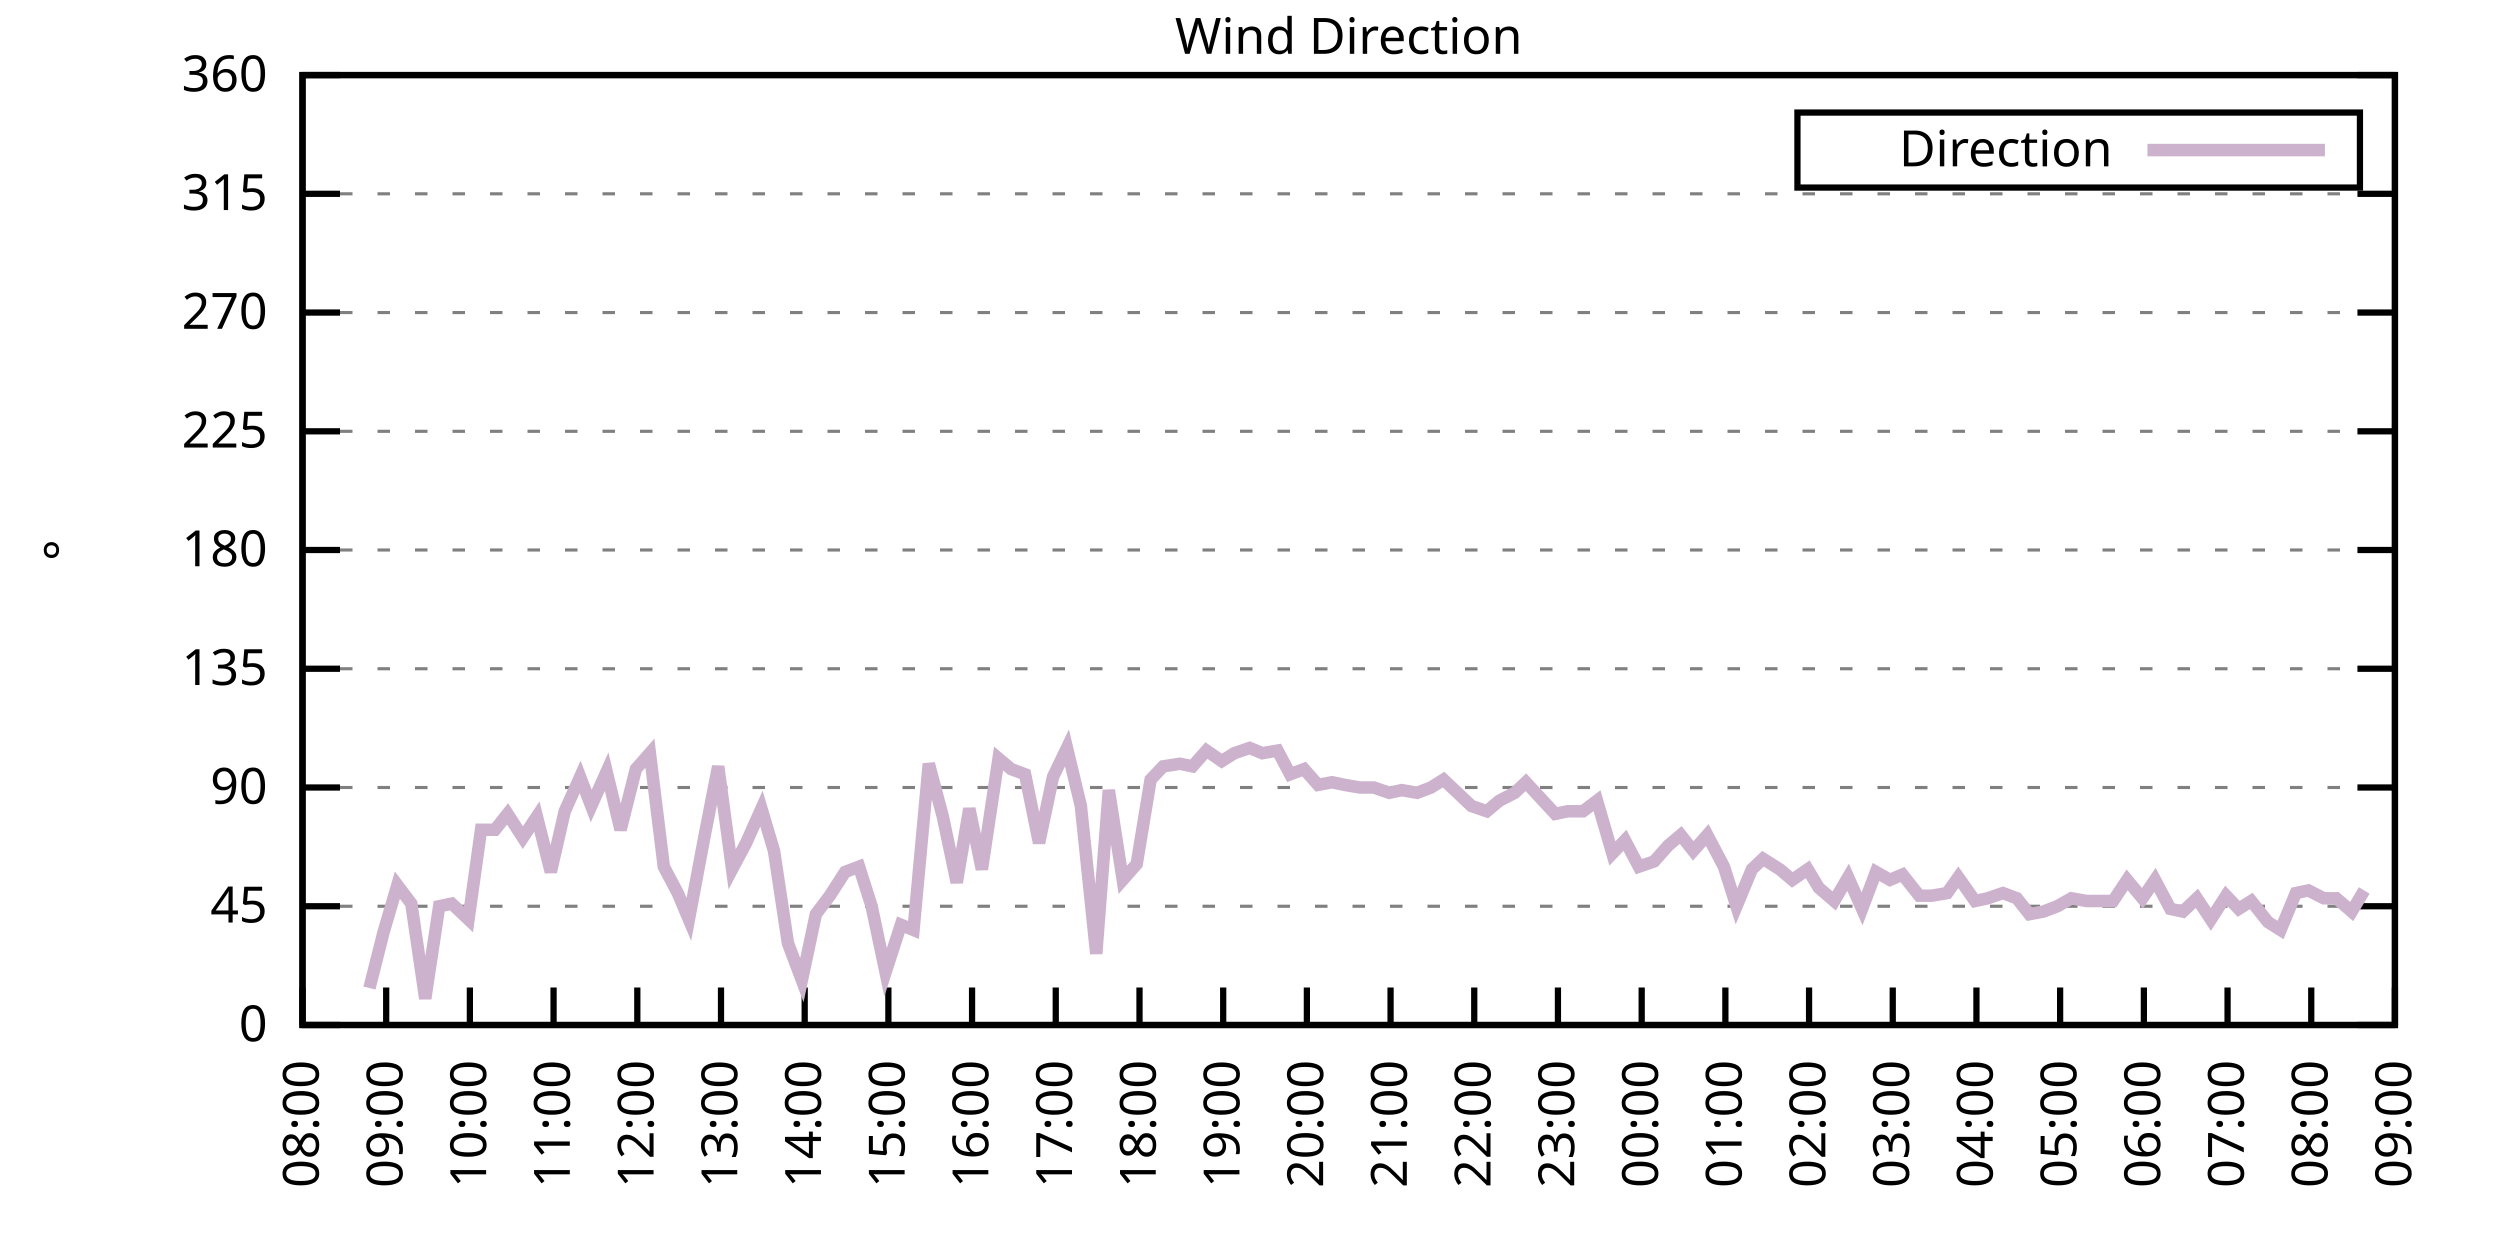
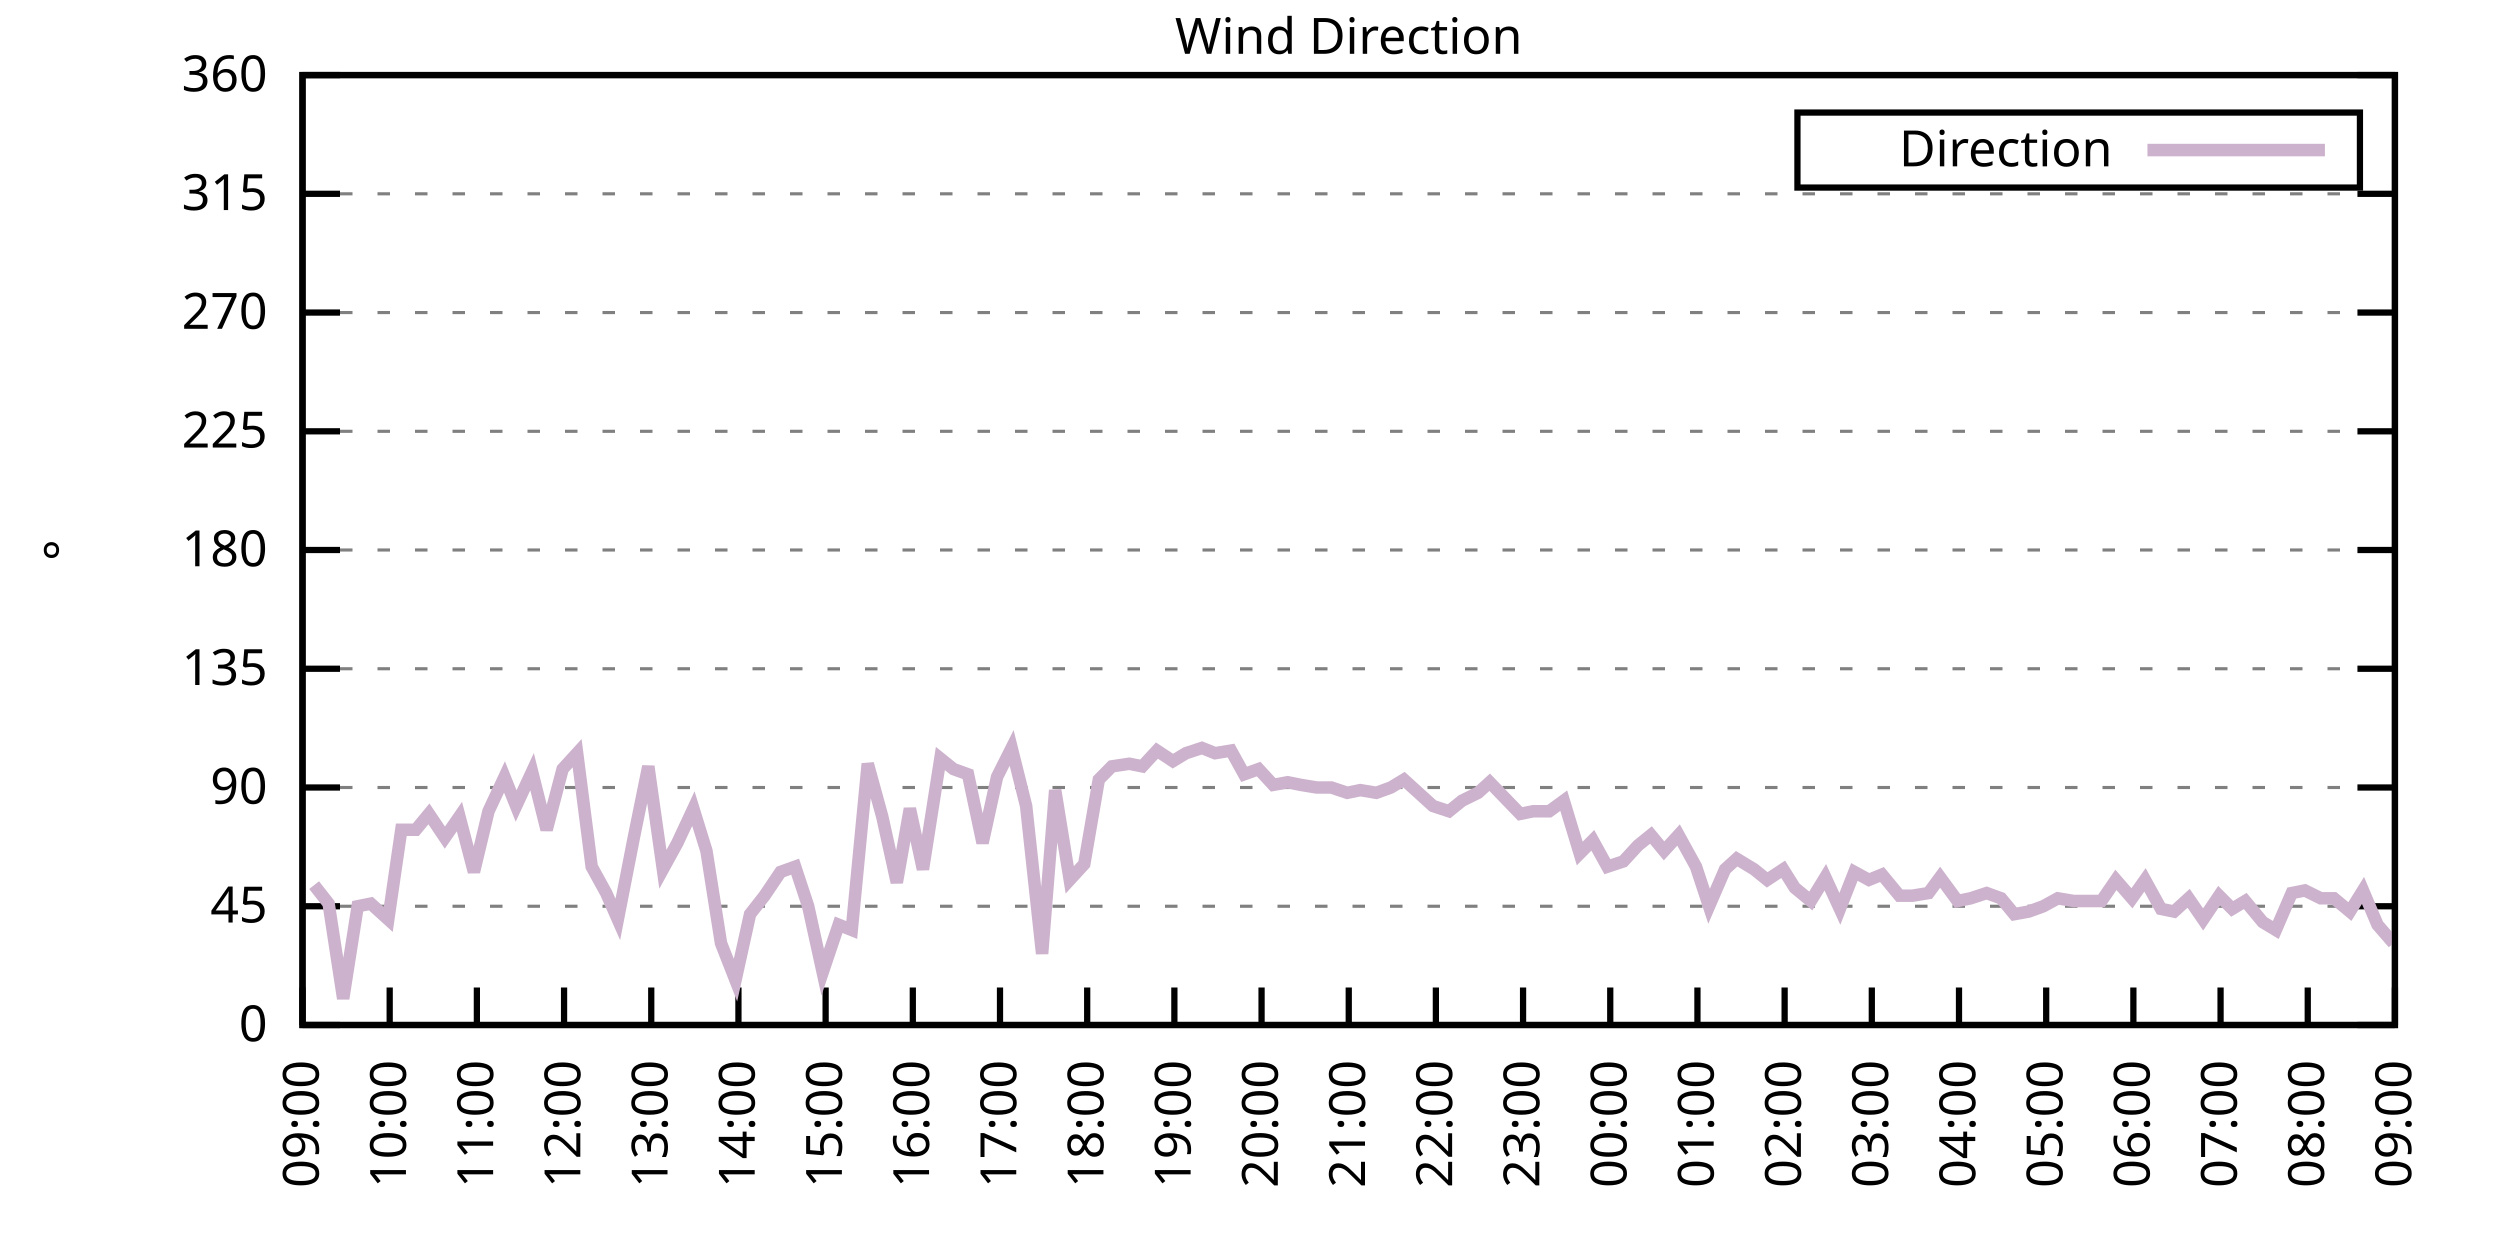
<svg xmlns="http://www.w3.org/2000/svg" xmlns:xlink="http://www.w3.org/1999/xlink" width="400" height="200" viewBox="0 0 400 200">
  <g id="gnuplot_canvas">
    <rect x="0" y="0" width="400" height="200" fill="none" />
    <defs>
      <circle id="gpDot" r="0.5" stroke-width="0.5" stroke="currentColor" />
      <path id="gpPt0" stroke-width="0.333" stroke="currentColor" d="M-1,0 h2 M0,-1 v2" />
      <path id="gpPt1" stroke-width="0.333" stroke="currentColor" d="M-1,-1 L1,1 M1,-1 L-1,1" />
      <path id="gpPt2" stroke-width="0.333" stroke="currentColor" d="M-1,0 L1,0 M0,-1 L0,1 M-1,-1 L1,1 M-1,1 L1,-1" />
      <rect id="gpPt3" stroke-width="0.333" stroke="currentColor" x="-1" y="-1" width="2" height="2" />
      <rect id="gpPt4" stroke-width="0.333" stroke="currentColor" fill="currentColor" x="-1" y="-1" width="2" height="2" />
      <circle id="gpPt5" stroke-width="0.333" stroke="currentColor" cx="0" cy="0" r="1" />
      <use xlink:href="#gpPt5" id="gpPt6" fill="currentColor" stroke="none" />
      <path id="gpPt7" stroke-width="0.333" stroke="currentColor" d="M0,-1.33 L-1.33,0.67 L1.33,0.67 z" />
      <use xlink:href="#gpPt7" id="gpPt8" fill="currentColor" stroke="none" />
      <use xlink:href="#gpPt7" id="gpPt9" stroke="currentColor" transform="rotate(180)" />
      <use xlink:href="#gpPt9" id="gpPt10" fill="currentColor" stroke="none" />
      <use xlink:href="#gpPt3" id="gpPt11" stroke="currentColor" transform="rotate(45)" />
      <use xlink:href="#gpPt11" id="gpPt12" fill="currentColor" stroke="none" />
      <path id="gpPt13" stroke-width="0.333" stroke="currentColor" d="M0,1.330 L1.265,0.411 L0.782,-1.067 L-0.782,-1.076 L-1.265,0.411 z" />
      <use xlink:href="#gpPt13" id="gpPt14" fill="currentColor" stroke="none" />
      <filter id="textbox" filterUnits="objectBoundingBox" x="0" y="0" height="1" width="1">
        <feFlood flood-color="white" flood-opacity="1" result="bgnd" />
        <feComposite in="SourceGraphic" in2="bgnd" operator="atop" />
      </filter>
      <filter id="greybox" filterUnits="objectBoundingBox" x="0" y="0" height="1" width="1">
        <feFlood flood-color="lightgrey" flood-opacity="1" result="grey" />
        <feComposite in="SourceGraphic" in2="grey" operator="atop" />
      </filter>
    </defs>
    <g fill="none" color="white" stroke="currentColor" stroke-width="1.00" stroke-linecap="butt" stroke-linejoin="miter">
</g>
    <g fill="none" color="black" stroke="currentColor" stroke-width="1.00" stroke-linecap="butt" stroke-linejoin="miter">
      <g stroke="none" shape-rendering="crispEdges">
        <polygon fill="rgb(255, 255, 255)" points="48.40,164.00 383.18,164.00 383.18,12.02 48.40,12.02 " />
      </g>
    </g>
    <g fill="none" color="black" stroke="currentColor" stroke-width="1.00" stroke-linecap="butt" stroke-linejoin="miter">
</g>
    <g fill="none" color="black" stroke="black" stroke-width="0.50" stroke-linecap="butt" stroke-linejoin="miter">
</g>
    <g fill="none" color="gray" stroke="currentColor" stroke-width="0.50" stroke-linecap="butt" stroke-linejoin="miter">
      <path stroke="gray" stroke-dasharray="2,4" class="gridline" d="M48.40,164.00 L383.19,164.00  " />
    </g>
    <g fill="none" color="gray" stroke="gray" stroke-width="1.00" stroke-linecap="butt" stroke-linejoin="miter">
</g>
    <g fill="none" color="black" stroke="currentColor" stroke-width="1.00" stroke-linecap="butt" stroke-linejoin="miter">
      <path stroke="black" d="M48.40,164.00 L54.40,164.00 M383.19,164.00 L377.19,164.00  " />
      <g transform="translate(42.80,166.60)" stroke="none" fill="black" font-family="Sans" font-size="8.00" text-anchor="end">
        <text>
          <tspan font-family="Sans"> 0</tspan>
        </text>
      </g>
    </g>
    <g fill="none" color="black" stroke="currentColor" stroke-width="1.00" stroke-linecap="butt" stroke-linejoin="miter">
</g>
    <g fill="none" color="black" stroke="black" stroke-width="0.50" stroke-linecap="butt" stroke-linejoin="miter">
</g>
    <g fill="none" color="gray" stroke="currentColor" stroke-width="0.50" stroke-linecap="butt" stroke-linejoin="miter">
      <path stroke="gray" stroke-dasharray="2,4" class="gridline" d="M48.40,145.00 L383.19,145.00  " />
    </g>
    <g fill="none" color="gray" stroke="gray" stroke-width="1.00" stroke-linecap="butt" stroke-linejoin="miter">
</g>
    <g fill="none" color="black" stroke="currentColor" stroke-width="1.00" stroke-linecap="butt" stroke-linejoin="miter">
      <path stroke="black" d="M48.40,145.00 L54.40,145.00 M383.19,145.00 L377.19,145.00  " />
      <g transform="translate(42.80,147.60)" stroke="none" fill="black" font-family="Sans" font-size="8.00" text-anchor="end">
        <text>
          <tspan font-family="Sans"> 45</tspan>
        </text>
      </g>
    </g>
    <g fill="none" color="black" stroke="currentColor" stroke-width="1.00" stroke-linecap="butt" stroke-linejoin="miter">
</g>
    <g fill="none" color="black" stroke="black" stroke-width="0.50" stroke-linecap="butt" stroke-linejoin="miter">
</g>
    <g fill="none" color="gray" stroke="currentColor" stroke-width="0.50" stroke-linecap="butt" stroke-linejoin="miter">
      <path stroke="gray" stroke-dasharray="2,4" class="gridline" d="M48.40,126.00 L383.19,126.00  " />
    </g>
    <g fill="none" color="gray" stroke="gray" stroke-width="1.00" stroke-linecap="butt" stroke-linejoin="miter">
</g>
    <g fill="none" color="black" stroke="currentColor" stroke-width="1.00" stroke-linecap="butt" stroke-linejoin="miter">
      <path stroke="black" d="M48.40,126.00 L54.40,126.00 M383.19,126.00 L377.19,126.00  " />
      <g transform="translate(42.80,128.60)" stroke="none" fill="black" font-family="Sans" font-size="8.00" text-anchor="end">
        <text>
          <tspan font-family="Sans"> 90</tspan>
        </text>
      </g>
    </g>
    <g fill="none" color="black" stroke="currentColor" stroke-width="1.00" stroke-linecap="butt" stroke-linejoin="miter">
</g>
    <g fill="none" color="black" stroke="black" stroke-width="0.50" stroke-linecap="butt" stroke-linejoin="miter">
</g>
    <g fill="none" color="gray" stroke="currentColor" stroke-width="0.50" stroke-linecap="butt" stroke-linejoin="miter">
      <path stroke="gray" stroke-dasharray="2,4" class="gridline" d="M48.40,107.00 L383.19,107.00  " />
    </g>
    <g fill="none" color="gray" stroke="gray" stroke-width="1.00" stroke-linecap="butt" stroke-linejoin="miter">
</g>
    <g fill="none" color="black" stroke="currentColor" stroke-width="1.00" stroke-linecap="butt" stroke-linejoin="miter">
      <path stroke="black" d="M48.40,107.00 L54.40,107.00 M383.19,107.00 L377.19,107.00  " />
      <g transform="translate(42.80,109.60)" stroke="none" fill="black" font-family="Sans" font-size="8.00" text-anchor="end">
        <text>
          <tspan font-family="Sans"> 135</tspan>
        </text>
      </g>
    </g>
    <g fill="none" color="black" stroke="currentColor" stroke-width="1.00" stroke-linecap="butt" stroke-linejoin="miter">
</g>
    <g fill="none" color="black" stroke="black" stroke-width="0.50" stroke-linecap="butt" stroke-linejoin="miter">
</g>
    <g fill="none" color="gray" stroke="currentColor" stroke-width="0.50" stroke-linecap="butt" stroke-linejoin="miter">
      <path stroke="gray" stroke-dasharray="2,4" class="gridline" d="M48.40,88.00 L383.19,88.00  " />
    </g>
    <g fill="none" color="gray" stroke="gray" stroke-width="1.00" stroke-linecap="butt" stroke-linejoin="miter">
</g>
    <g fill="none" color="black" stroke="currentColor" stroke-width="1.00" stroke-linecap="butt" stroke-linejoin="miter">
      <path stroke="black" d="M48.40,88.00 L54.40,88.00 M383.19,88.00 L377.19,88.00  " />
      <g transform="translate(42.80,90.60)" stroke="none" fill="black" font-family="Sans" font-size="8.00" text-anchor="end">
        <text>
          <tspan font-family="Sans"> 180</tspan>
        </text>
      </g>
    </g>
    <g fill="none" color="black" stroke="currentColor" stroke-width="1.00" stroke-linecap="butt" stroke-linejoin="miter">
</g>
    <g fill="none" color="black" stroke="black" stroke-width="0.50" stroke-linecap="butt" stroke-linejoin="miter">
</g>
    <g fill="none" color="gray" stroke="currentColor" stroke-width="0.50" stroke-linecap="butt" stroke-linejoin="miter">
      <path stroke="gray" stroke-dasharray="2,4" class="gridline" d="M48.40,69.01 L383.19,69.01  " />
    </g>
    <g fill="none" color="gray" stroke="gray" stroke-width="1.00" stroke-linecap="butt" stroke-linejoin="miter">
</g>
    <g fill="none" color="black" stroke="currentColor" stroke-width="1.00" stroke-linecap="butt" stroke-linejoin="miter">
      <path stroke="black" d="M48.40,69.01 L54.40,69.01 M383.19,69.01 L377.19,69.01  " />
      <g transform="translate(42.80,71.61)" stroke="none" fill="black" font-family="Sans" font-size="8.00" text-anchor="end">
        <text>
          <tspan font-family="Sans"> 225</tspan>
        </text>
      </g>
    </g>
    <g fill="none" color="black" stroke="currentColor" stroke-width="1.00" stroke-linecap="butt" stroke-linejoin="miter">
</g>
    <g fill="none" color="black" stroke="black" stroke-width="0.50" stroke-linecap="butt" stroke-linejoin="miter">
</g>
    <g fill="none" color="gray" stroke="currentColor" stroke-width="0.50" stroke-linecap="butt" stroke-linejoin="miter">
      <path stroke="gray" stroke-dasharray="2,4" class="gridline" d="M48.40,50.01 L383.19,50.01  " />
    </g>
    <g fill="none" color="gray" stroke="gray" stroke-width="1.00" stroke-linecap="butt" stroke-linejoin="miter">
</g>
    <g fill="none" color="black" stroke="currentColor" stroke-width="1.00" stroke-linecap="butt" stroke-linejoin="miter">
      <path stroke="black" d="M48.40,50.01 L54.40,50.01 M383.19,50.01 L377.19,50.01  " />
      <g transform="translate(42.80,52.61)" stroke="none" fill="black" font-family="Sans" font-size="8.00" text-anchor="end">
        <text>
          <tspan font-family="Sans"> 270</tspan>
        </text>
      </g>
    </g>
    <g fill="none" color="black" stroke="currentColor" stroke-width="1.00" stroke-linecap="butt" stroke-linejoin="miter">
</g>
    <g fill="none" color="black" stroke="black" stroke-width="0.50" stroke-linecap="butt" stroke-linejoin="miter">
</g>
    <g fill="none" color="gray" stroke="currentColor" stroke-width="0.50" stroke-linecap="butt" stroke-linejoin="miter">
      <path stroke="gray" stroke-dasharray="2,4" class="gridline" d="M48.40,31.01 L383.19,31.01  " />
    </g>
    <g fill="none" color="gray" stroke="gray" stroke-width="1.00" stroke-linecap="butt" stroke-linejoin="miter">
</g>
    <g fill="none" color="black" stroke="currentColor" stroke-width="1.00" stroke-linecap="butt" stroke-linejoin="miter">
      <path stroke="black" d="M48.40,31.01 L54.40,31.01 M383.19,31.01 L377.19,31.01  " />
      <g transform="translate(42.80,33.61)" stroke="none" fill="black" font-family="Sans" font-size="8.00" text-anchor="end">
        <text>
          <tspan font-family="Sans"> 315</tspan>
        </text>
      </g>
    </g>
    <g fill="none" color="black" stroke="currentColor" stroke-width="1.00" stroke-linecap="butt" stroke-linejoin="miter">
</g>
    <g fill="none" color="black" stroke="black" stroke-width="0.50" stroke-linecap="butt" stroke-linejoin="miter">
</g>
    <g fill="none" color="gray" stroke="currentColor" stroke-width="0.50" stroke-linecap="butt" stroke-linejoin="miter">
      <path stroke="gray" stroke-dasharray="2,4" class="gridline" d="M48.40,12.01 L383.19,12.01  " />
    </g>
    <g fill="none" color="gray" stroke="gray" stroke-width="1.00" stroke-linecap="butt" stroke-linejoin="miter">
</g>
    <g fill="none" color="black" stroke="currentColor" stroke-width="1.00" stroke-linecap="butt" stroke-linejoin="miter">
      <path stroke="black" d="M48.40,12.01 L54.40,12.01 M383.19,12.01 L377.19,12.01  " />
      <g transform="translate(42.80,14.61)" stroke="none" fill="black" font-family="Sans" font-size="8.00" text-anchor="end">
        <text>
          <tspan font-family="Sans"> 360</tspan>
        </text>
      </g>
    </g>
    <g fill="none" color="black" stroke="currentColor" stroke-width="1.00" stroke-linecap="butt" stroke-linejoin="miter">
      <path stroke="black" d="M48.40,164.00 L48.40,158.00  " />
      <g transform="translate(51.00,169.60) rotate(270.00)" stroke="none" fill="black" font-family="Sans" font-size="8.00" text-anchor="end">
        <text>
-           <tspan font-family="Sans">08:00</tspan>
-         </text>
-       </g>
-     </g>
-     <g fill="none" color="black" stroke="currentColor" stroke-width="1.00" stroke-linecap="butt" stroke-linejoin="miter">
-       <path stroke="black" d="M61.79,164.00 L61.79,158.00  " />
-       <g transform="translate(64.39,169.60) rotate(270.00)" stroke="none" fill="black" font-family="Sans" font-size="8.00" text-anchor="end">
-         <text>
          <tspan font-family="Sans">09:00</tspan>
        </text>
      </g>
    </g>
    <g fill="none" color="black" stroke="currentColor" stroke-width="1.00" stroke-linecap="butt" stroke-linejoin="miter">
-       <path stroke="black" d="M75.18,164.00 L75.18,158.00  " />
-       <g transform="translate(77.78,169.60) rotate(270.00)" stroke="none" fill="black" font-family="Sans" font-size="8.00" text-anchor="end">
+       <path stroke="black" d="M62.35,164.00 L62.35,158.00  " />
+       <g transform="translate(64.95,169.60) rotate(270.00)" stroke="none" fill="black" font-family="Sans" font-size="8.00" text-anchor="end">
        <text>
          <tspan font-family="Sans">10:00</tspan>
        </text>
      </g>
    </g>
    <g fill="none" color="black" stroke="currentColor" stroke-width="1.00" stroke-linecap="butt" stroke-linejoin="miter">
-       <path stroke="black" d="M88.57,164.00 L88.57,158.00  " />
-       <g transform="translate(91.17,169.60) rotate(270.00)" stroke="none" fill="black" font-family="Sans" font-size="8.00" text-anchor="end">
+       <path stroke="black" d="M76.30,164.00 L76.30,158.00  " />
+       <g transform="translate(78.90,169.60) rotate(270.00)" stroke="none" fill="black" font-family="Sans" font-size="8.00" text-anchor="end">
        <text>
          <tspan font-family="Sans">11:00</tspan>
        </text>
      </g>
    </g>
    <g fill="none" color="black" stroke="currentColor" stroke-width="1.00" stroke-linecap="butt" stroke-linejoin="miter">
-       <path stroke="black" d="M101.97,164.00 L101.97,158.00  " />
-       <g transform="translate(104.57,169.60) rotate(270.00)" stroke="none" fill="black" font-family="Sans" font-size="8.00" text-anchor="end">
+       <path stroke="black" d="M90.25,164.00 L90.25,158.00  " />
+       <g transform="translate(92.85,169.60) rotate(270.00)" stroke="none" fill="black" font-family="Sans" font-size="8.00" text-anchor="end">
        <text>
          <tspan font-family="Sans">12:00</tspan>
        </text>
      </g>
    </g>
    <g fill="none" color="black" stroke="currentColor" stroke-width="1.00" stroke-linecap="butt" stroke-linejoin="miter">
-       <path stroke="black" d="M115.36,164.00 L115.36,158.00  " />
-       <g transform="translate(117.96,169.60) rotate(270.00)" stroke="none" fill="black" font-family="Sans" font-size="8.00" text-anchor="end">
+       <path stroke="black" d="M104.20,164.00 L104.20,158.00  " />
+       <g transform="translate(106.80,169.60) rotate(270.00)" stroke="none" fill="black" font-family="Sans" font-size="8.00" text-anchor="end">
        <text>
          <tspan font-family="Sans">13:00</tspan>
        </text>
      </g>
    </g>
    <g fill="none" color="black" stroke="currentColor" stroke-width="1.00" stroke-linecap="butt" stroke-linejoin="miter">
-       <path stroke="black" d="M128.75,164.00 L128.75,158.00  " />
-       <g transform="translate(131.35,169.60) rotate(270.00)" stroke="none" fill="black" font-family="Sans" font-size="8.00" text-anchor="end">
+       <path stroke="black" d="M118.15,164.00 L118.15,158.00  " />
+       <g transform="translate(120.75,169.60) rotate(270.00)" stroke="none" fill="black" font-family="Sans" font-size="8.00" text-anchor="end">
        <text>
          <tspan font-family="Sans">14:00</tspan>
        </text>
      </g>
    </g>
    <g fill="none" color="black" stroke="currentColor" stroke-width="1.00" stroke-linecap="butt" stroke-linejoin="miter">
-       <path stroke="black" d="M142.14,164.00 L142.14,158.00  " />
-       <g transform="translate(144.74,169.60) rotate(270.00)" stroke="none" fill="black" font-family="Sans" font-size="8.00" text-anchor="end">
+       <path stroke="black" d="M132.10,164.00 L132.10,158.00  " />
+       <g transform="translate(134.70,169.60) rotate(270.00)" stroke="none" fill="black" font-family="Sans" font-size="8.00" text-anchor="end">
        <text>
          <tspan font-family="Sans">15:00</tspan>
        </text>
      </g>
    </g>
    <g fill="none" color="black" stroke="currentColor" stroke-width="1.00" stroke-linecap="butt" stroke-linejoin="miter">
-       <path stroke="black" d="M155.53,164.00 L155.53,158.00  " />
-       <g transform="translate(158.13,169.60) rotate(270.00)" stroke="none" fill="black" font-family="Sans" font-size="8.00" text-anchor="end">
+       <path stroke="black" d="M146.05,164.00 L146.05,158.00  " />
+       <g transform="translate(148.65,169.60) rotate(270.00)" stroke="none" fill="black" font-family="Sans" font-size="8.00" text-anchor="end">
        <text>
          <tspan font-family="Sans">16:00</tspan>
        </text>
      </g>
    </g>
    <g fill="none" color="black" stroke="currentColor" stroke-width="1.00" stroke-linecap="butt" stroke-linejoin="miter">
-       <path stroke="black" d="M168.92,164.00 L168.92,158.00  " />
-       <g transform="translate(171.52,169.60) rotate(270.00)" stroke="none" fill="black" font-family="Sans" font-size="8.00" text-anchor="end">
+       <path stroke="black" d="M160.00,164.00 L160.00,158.00  " />
+       <g transform="translate(162.60,169.60) rotate(270.00)" stroke="none" fill="black" font-family="Sans" font-size="8.00" text-anchor="end">
        <text>
          <tspan font-family="Sans">17:00</tspan>
        </text>
      </g>
    </g>
    <g fill="none" color="black" stroke="currentColor" stroke-width="1.00" stroke-linecap="butt" stroke-linejoin="miter">
-       <path stroke="black" d="M182.32,164.00 L182.32,158.00  " />
-       <g transform="translate(184.92,169.60) rotate(270.00)" stroke="none" fill="black" font-family="Sans" font-size="8.00" text-anchor="end">
+       <path stroke="black" d="M173.95,164.00 L173.95,158.00  " />
+       <g transform="translate(176.55,169.60) rotate(270.00)" stroke="none" fill="black" font-family="Sans" font-size="8.00" text-anchor="end">
        <text>
          <tspan font-family="Sans">18:00</tspan>
        </text>
      </g>
    </g>
    <g fill="none" color="black" stroke="currentColor" stroke-width="1.00" stroke-linecap="butt" stroke-linejoin="miter">
-       <path stroke="black" d="M195.71,164.00 L195.71,158.00  " />
-       <g transform="translate(198.31,169.60) rotate(270.00)" stroke="none" fill="black" font-family="Sans" font-size="8.00" text-anchor="end">
+       <path stroke="black" d="M187.90,164.00 L187.90,158.00  " />
+       <g transform="translate(190.50,169.60) rotate(270.00)" stroke="none" fill="black" font-family="Sans" font-size="8.00" text-anchor="end">
        <text>
          <tspan font-family="Sans">19:00</tspan>
        </text>
      </g>
    </g>
    <g fill="none" color="black" stroke="currentColor" stroke-width="1.00" stroke-linecap="butt" stroke-linejoin="miter">
-       <path stroke="black" d="M209.10,164.00 L209.10,158.00  " />
-       <g transform="translate(211.70,169.60) rotate(270.00)" stroke="none" fill="black" font-family="Sans" font-size="8.00" text-anchor="end">
+       <path stroke="black" d="M201.85,164.00 L201.85,158.00  " />
+       <g transform="translate(204.45,169.60) rotate(270.00)" stroke="none" fill="black" font-family="Sans" font-size="8.00" text-anchor="end">
        <text>
          <tspan font-family="Sans">20:00</tspan>
        </text>
      </g>
    </g>
    <g fill="none" color="black" stroke="currentColor" stroke-width="1.00" stroke-linecap="butt" stroke-linejoin="miter">
-       <path stroke="black" d="M222.49,164.00 L222.49,158.00  " />
-       <g transform="translate(225.09,169.60) rotate(270.00)" stroke="none" fill="black" font-family="Sans" font-size="8.00" text-anchor="end">
+       <path stroke="black" d="M215.80,164.00 L215.80,158.00  " />
+       <g transform="translate(218.40,169.60) rotate(270.00)" stroke="none" fill="black" font-family="Sans" font-size="8.00" text-anchor="end">
        <text>
          <tspan font-family="Sans">21:00</tspan>
        </text>
      </g>
    </g>
    <g fill="none" color="black" stroke="currentColor" stroke-width="1.00" stroke-linecap="butt" stroke-linejoin="miter">
-       <path stroke="black" d="M235.88,164.00 L235.88,158.00  " />
-       <g transform="translate(238.48,169.60) rotate(270.00)" stroke="none" fill="black" font-family="Sans" font-size="8.00" text-anchor="end">
+       <path stroke="black" d="M229.74,164.00 L229.74,158.00  " />
+       <g transform="translate(232.34,169.60) rotate(270.00)" stroke="none" fill="black" font-family="Sans" font-size="8.00" text-anchor="end">
        <text>
          <tspan font-family="Sans">22:00</tspan>
        </text>
      </g>
    </g>
    <g fill="none" color="black" stroke="currentColor" stroke-width="1.00" stroke-linecap="butt" stroke-linejoin="miter">
-       <path stroke="black" d="M249.27,164.00 L249.27,158.00  " />
-       <g transform="translate(251.87,169.60) rotate(270.00)" stroke="none" fill="black" font-family="Sans" font-size="8.00" text-anchor="end">
+       <path stroke="black" d="M243.69,164.00 L243.69,158.00  " />
+       <g transform="translate(246.29,169.60) rotate(270.00)" stroke="none" fill="black" font-family="Sans" font-size="8.00" text-anchor="end">
        <text>
          <tspan font-family="Sans">23:00</tspan>
        </text>
      </g>
    </g>
    <g fill="none" color="black" stroke="currentColor" stroke-width="1.00" stroke-linecap="butt" stroke-linejoin="miter">
-       <path stroke="black" d="M262.67,164.00 L262.67,158.00  " />
-       <g transform="translate(265.27,169.60) rotate(270.00)" stroke="none" fill="black" font-family="Sans" font-size="8.00" text-anchor="end">
+       <path stroke="black" d="M257.64,164.00 L257.64,158.00  " />
+       <g transform="translate(260.24,169.60) rotate(270.00)" stroke="none" fill="black" font-family="Sans" font-size="8.00" text-anchor="end">
        <text>
          <tspan font-family="Sans">00:00</tspan>
        </text>
      </g>
    </g>
    <g fill="none" color="black" stroke="currentColor" stroke-width="1.00" stroke-linecap="butt" stroke-linejoin="miter">
-       <path stroke="black" d="M276.06,164.00 L276.06,158.00  " />
-       <g transform="translate(278.66,169.60) rotate(270.00)" stroke="none" fill="black" font-family="Sans" font-size="8.00" text-anchor="end">
+       <path stroke="black" d="M271.59,164.00 L271.59,158.00  " />
+       <g transform="translate(274.19,169.60) rotate(270.00)" stroke="none" fill="black" font-family="Sans" font-size="8.00" text-anchor="end">
        <text>
          <tspan font-family="Sans">01:00</tspan>
        </text>
      </g>
    </g>
    <g fill="none" color="black" stroke="currentColor" stroke-width="1.00" stroke-linecap="butt" stroke-linejoin="miter">
-       <path stroke="black" d="M289.45,164.00 L289.45,158.00  " />
-       <g transform="translate(292.05,169.60) rotate(270.00)" stroke="none" fill="black" font-family="Sans" font-size="8.00" text-anchor="end">
+       <path stroke="black" d="M285.54,164.00 L285.54,158.00  " />
+       <g transform="translate(288.14,169.60) rotate(270.00)" stroke="none" fill="black" font-family="Sans" font-size="8.00" text-anchor="end">
        <text>
          <tspan font-family="Sans">02:00</tspan>
        </text>
      </g>
    </g>
    <g fill="none" color="black" stroke="currentColor" stroke-width="1.00" stroke-linecap="butt" stroke-linejoin="miter">
-       <path stroke="black" d="M302.84,164.00 L302.84,158.00  " />
-       <g transform="translate(305.44,169.60) rotate(270.00)" stroke="none" fill="black" font-family="Sans" font-size="8.00" text-anchor="end">
+       <path stroke="black" d="M299.49,164.00 L299.49,158.00  " />
+       <g transform="translate(302.09,169.60) rotate(270.00)" stroke="none" fill="black" font-family="Sans" font-size="8.00" text-anchor="end">
        <text>
          <tspan font-family="Sans">03:00</tspan>
        </text>
      </g>
    </g>
    <g fill="none" color="black" stroke="currentColor" stroke-width="1.00" stroke-linecap="butt" stroke-linejoin="miter">
-       <path stroke="black" d="M316.23,164.00 L316.23,158.00  " />
-       <g transform="translate(318.83,169.60) rotate(270.00)" stroke="none" fill="black" font-family="Sans" font-size="8.00" text-anchor="end">
+       <path stroke="black" d="M313.44,164.00 L313.44,158.00  " />
+       <g transform="translate(316.04,169.60) rotate(270.00)" stroke="none" fill="black" font-family="Sans" font-size="8.00" text-anchor="end">
        <text>
          <tspan font-family="Sans">04:00</tspan>
        </text>
      </g>
    </g>
    <g fill="none" color="black" stroke="currentColor" stroke-width="1.00" stroke-linecap="butt" stroke-linejoin="miter">
-       <path stroke="black" d="M329.62,164.00 L329.62,158.00  " />
-       <g transform="translate(332.22,169.60) rotate(270.00)" stroke="none" fill="black" font-family="Sans" font-size="8.00" text-anchor="end">
+       <path stroke="black" d="M327.39,164.00 L327.39,158.00  " />
+       <g transform="translate(329.99,169.60) rotate(270.00)" stroke="none" fill="black" font-family="Sans" font-size="8.00" text-anchor="end">
        <text>
          <tspan font-family="Sans">05:00</tspan>
        </text>
      </g>
    </g>
    <g fill="none" color="black" stroke="currentColor" stroke-width="1.00" stroke-linecap="butt" stroke-linejoin="miter">
-       <path stroke="black" d="M343.02,164.00 L343.02,158.00  " />
-       <g transform="translate(345.62,169.60) rotate(270.00)" stroke="none" fill="black" font-family="Sans" font-size="8.00" text-anchor="end">
+       <path stroke="black" d="M341.34,164.00 L341.34,158.00  " />
+       <g transform="translate(343.94,169.60) rotate(270.00)" stroke="none" fill="black" font-family="Sans" font-size="8.00" text-anchor="end">
        <text>
          <tspan font-family="Sans">06:00</tspan>
        </text>
      </g>
    </g>
    <g fill="none" color="black" stroke="currentColor" stroke-width="1.00" stroke-linecap="butt" stroke-linejoin="miter">
-       <path stroke="black" d="M356.41,164.00 L356.41,158.00  " />
-       <g transform="translate(359.01,169.60) rotate(270.00)" stroke="none" fill="black" font-family="Sans" font-size="8.00" text-anchor="end">
+       <path stroke="black" d="M355.29,164.00 L355.29,158.00  " />
+       <g transform="translate(357.89,169.60) rotate(270.00)" stroke="none" fill="black" font-family="Sans" font-size="8.00" text-anchor="end">
        <text>
          <tspan font-family="Sans">07:00</tspan>
        </text>
      </g>
    </g>
    <g fill="none" color="black" stroke="currentColor" stroke-width="1.00" stroke-linecap="butt" stroke-linejoin="miter">
-       <path stroke="black" d="M369.80,164.00 L369.80,158.00  " />
-       <g transform="translate(372.40,169.60) rotate(270.00)" stroke="none" fill="black" font-family="Sans" font-size="8.00" text-anchor="end">
+       <path stroke="black" d="M369.24,164.00 L369.24,158.00  " />
+       <g transform="translate(371.84,169.60) rotate(270.00)" stroke="none" fill="black" font-family="Sans" font-size="8.00" text-anchor="end">
        <text>
          <tspan font-family="Sans">08:00</tspan>
        </text>
      </g>
    </g>
    <g fill="none" color="black" stroke="currentColor" stroke-width="1.00" stroke-linecap="butt" stroke-linejoin="miter">
      <path stroke="black" d="M383.19,164.00 L383.19,158.00  " />
      <g transform="translate(385.79,169.60) rotate(270.00)" stroke="none" fill="black" font-family="Sans" font-size="8.00" text-anchor="end">
        <text>
          <tspan font-family="Sans">09:00</tspan>
        </text>
      </g>
    </g>
    <g fill="none" color="black" stroke="currentColor" stroke-width="1.00" stroke-linecap="butt" stroke-linejoin="miter">
</g>
    <g fill="none" color="black" stroke="currentColor" stroke-width="1.00" stroke-linecap="butt" stroke-linejoin="miter">
      <path stroke="black" d="M48.40,12.01 L48.40,164.00 L383.19,164.00 L383.19,12.01 L48.40,12.01 Z  " />
    </g>
    <g fill="none" color="black" stroke="currentColor" stroke-width="1.00" stroke-linecap="butt" stroke-linejoin="miter">
</g>
    <g fill="none" color="black" stroke="currentColor" stroke-width="1.00" stroke-linecap="butt" stroke-linejoin="miter">
      <path stroke="black" d="M287.59,30.01 L287.59,18.01 L377.59,18.01 L377.59,30.01 L287.59,30.01 Z  " />
    </g>
    <g id="Wind_direction_plot_1">
      <g fill="none" color="white" stroke="black" stroke-width="2.00" stroke-linecap="butt" stroke-linejoin="miter">
</g>
      <g fill="none" color="black" stroke="currentColor" stroke-width="2.00" stroke-linecap="butt" stroke-linejoin="miter">
        <g transform="translate(337.99,26.61)" stroke="none" fill="black" font-family="Sans" font-size="8.00" text-anchor="end">
          <text>
            <tspan font-family="Sans">Direction</tspan>
          </text>
        </g>
      </g>
      <g fill="none" color="black" stroke="currentColor" stroke-width="2.00" stroke-linecap="butt" stroke-linejoin="miter">
-         <path stroke="rgb(204, 178, 204)" d="M343.59,24.01 L371.99,24.01 M59.11,158.09 L61.35,149.22 L63.58,141.62 L65.81,144.58 L68.04,159.78 L70.27,145.00   L72.28,144.58 L74.96,147.11 L76.97,132.76 L79.20,132.76 L81.21,130.22 L83.66,134.02 L85.90,130.65 L88.13,139.51   L90.36,129.80 L92.82,124.31 L94.60,128.96 L97.06,123.47 L99.29,132.76 L101.74,123.05 L103.98,120.51 L106.21,138.67   L108.44,142.89 L110.22,147.11 L112.68,134.02 L114.91,122.62 L117.14,139.09 L119.38,134.87 L121.83,129.38 L123.84,136.14   L126.07,150.91 L128.30,156.82 L130.54,146.27 L132.77,143.31 L135.22,139.51 L137.45,138.67 L139.46,145.00 L141.69,155.56   L144.15,147.96 L146.16,148.80 L148.61,122.20 L150.85,130.65 L153.08,141.20 L155.09,129.38 L157.10,139.09 L159.77,121.36   L161.78,123.05 L164.01,123.89 L166.25,134.87 L168.48,124.31 L170.71,119.67 L172.94,128.96 L175.40,152.60 L177.41,126.42   L179.64,140.78 L181.87,138.25 L184.10,124.74 L186.11,122.62 L188.79,122.20 L190.80,122.62 L193.03,120.09 L195.48,121.78   L197.49,120.51 L199.95,119.67 L201.96,120.51 L204.41,120.09 L206.42,123.89 L208.65,123.05 L210.88,125.58 L213.12,125.16   L215.13,125.58 L217.58,126.00 L219.81,126.00 L222.27,126.85 L224.28,126.42 L226.73,126.85 L228.96,126.00 L230.97,124.74   L235.44,128.96 L237.89,129.80 L239.90,128.11 L242.36,126.85 L244.14,125.16 L248.83,130.22 L250.84,129.80 L253.29,129.80   L255.52,128.11 L257.98,136.56 L259.99,134.45 L262.22,138.67 L264.67,137.82 L266.91,135.29 L268.92,133.60 L270.92,136.14   L273.16,133.60 L275.83,138.67 L277.84,145.00 L280.30,139.09 L282.08,137.40 L284.76,139.09 L286.77,140.78 L289.23,139.09   L291.01,142.05 L293.47,144.16 L295.70,140.36 L297.93,145.42 L300.16,139.51 L302.39,140.78 L304.40,139.93 L307.08,143.31   L309.09,143.31 L311.54,142.89 L313.33,140.36 L316.01,144.16 L318.02,143.73 L320.47,142.89 L322.70,143.73 L324.71,146.27   L326.95,145.85 L329.18,145.00 L331.41,143.73 L333.86,144.16 L335.87,144.16 L338.10,144.16 L340.34,140.78 L342.79,143.73   L344.80,140.78 L347.26,145.42 L349.26,145.85 L351.50,143.73 L353.73,147.11 L356.18,143.31 L358.19,145.42 L360.20,144.16   L362.88,147.53 L364.89,148.80 L367.34,142.89 L369.35,142.47 L371.81,143.73 L373.82,143.73 L376.27,145.85 L378.28,142.47    " />
+         <path stroke="rgb(204, 178, 204)" d="M343.59,24.01 L371.99,24.01 M50.26,141.62 L52.58,144.58 L54.91,159.78 L57.23,145.00 L59.33,144.58 L62.12,147.11   L64.21,132.76 L66.53,132.76 L68.63,130.22 L71.18,134.02 L73.51,130.65 L75.83,139.51 L78.16,129.80 L80.72,124.31   L82.58,128.96 L85.13,123.47 L87.46,132.76 L90.02,123.05 L92.34,120.51 L94.67,138.67 L96.99,142.89 L98.85,147.11   L101.41,134.02 L103.73,122.62 L106.06,139.09 L108.38,134.87 L110.94,129.38 L113.03,136.14 L115.36,150.91 L117.68,156.82   L120.01,146.27 L122.33,143.31 L124.89,139.51 L127.22,138.67 L129.31,145.00 L131.63,155.56 L134.19,147.96 L136.28,148.80   L138.84,122.20 L141.16,130.65 L143.49,141.20 L145.58,129.38 L147.67,139.09 L150.46,121.36 L152.56,123.05 L154.88,123.89   L157.21,134.87 L159.53,124.31 L161.86,119.67 L164.18,128.96 L166.74,152.60 L168.83,126.42 L171.16,140.78 L173.48,138.25   L175.81,124.74 L177.90,122.62 L180.69,122.20 L182.78,122.62 L185.11,120.09 L187.66,121.78 L189.76,120.51 L192.31,119.67   L194.41,120.51 L196.96,120.09 L199.06,123.89 L201.38,123.05 L203.71,125.58 L206.03,125.16 L208.12,125.58 L210.68,126.00   L213.01,126.00 L215.56,126.85 L217.65,126.42 L220.21,126.85 L222.54,126.00 L224.63,124.74 L229.28,128.96 L231.84,129.80   L233.93,128.11 L236.49,126.85 L238.35,125.16 L243.23,130.22 L245.32,129.80 L247.88,129.80 L250.20,128.11 L252.76,136.56   L254.85,134.45 L257.18,138.67 L259.74,137.82 L262.06,135.29 L264.15,133.60 L266.25,136.14 L268.57,133.60 L271.36,138.67   L273.45,145.00 L276.01,139.09 L277.87,137.40 L280.66,139.09 L282.75,140.78 L285.31,139.09 L287.17,142.05 L289.73,144.16   L292.05,140.36 L294.38,145.42 L296.70,139.51 L299.03,140.78 L301.12,139.93 L303.91,143.31 L306.00,143.31 L308.56,142.89   L310.42,140.36 L313.21,144.16 L315.30,143.73 L317.86,142.89 L320.18,143.73 L322.28,146.27 L324.60,145.85 L326.93,145.00   L329.25,143.73 L331.81,144.16 L333.90,144.16 L336.23,144.16 L338.55,140.78 L341.11,143.73 L343.20,140.78 L345.76,145.42   L347.85,145.85 L350.18,143.73 L352.50,147.11 L355.06,143.31 L357.15,145.42 L359.24,144.16 L362.03,147.53 L364.13,148.80   L366.68,142.89 L368.78,142.47 L371.33,143.73 L373.43,143.73 L375.98,145.85 L378.08,142.47 L380.40,147.96 L382.96,150.91    " />
      </g>
    </g>
    <g fill="none" color="black" stroke="currentColor" stroke-width="2.00" stroke-linecap="butt" stroke-linejoin="miter">
</g>
    <g fill="none" color="black" stroke="black" stroke-width="1.00" stroke-linecap="butt" stroke-linejoin="miter">
</g>
    <g fill="none" color="black" stroke="currentColor" stroke-width="1.00" stroke-linecap="butt" stroke-linejoin="miter">
      <path stroke="black" d="M48.40,12.01 L48.40,164.00 L383.19,164.00 L383.19,12.01 L48.40,12.01 Z  " />
      <g transform="translate(12.80,88.01) rotate(270.00)" stroke="none" fill="black" font-family="Sans" font-size="8.00" text-anchor="middle">
        <text>
          <tspan font-family="Sans">°</tspan>
        </text>
      </g>
    </g>
    <g fill="none" color="black" stroke="currentColor" stroke-width="1.00" stroke-linecap="butt" stroke-linejoin="miter">
</g>
    <g fill="none" color="black" stroke="currentColor" stroke-width="1.00" stroke-linecap="butt" stroke-linejoin="miter">
      <g transform="translate(215.79,8.61)" stroke="none" fill="black" font-family="Sans" font-size="8.00" text-anchor="middle">
        <text>
          <tspan font-family="Sans">Wind Direction</tspan>
        </text>
      </g>
    </g>
    <g fill="none" color="black" stroke="currentColor" stroke-width="1.00" stroke-linecap="butt" stroke-linejoin="miter">
</g>
  </g>
</svg>
